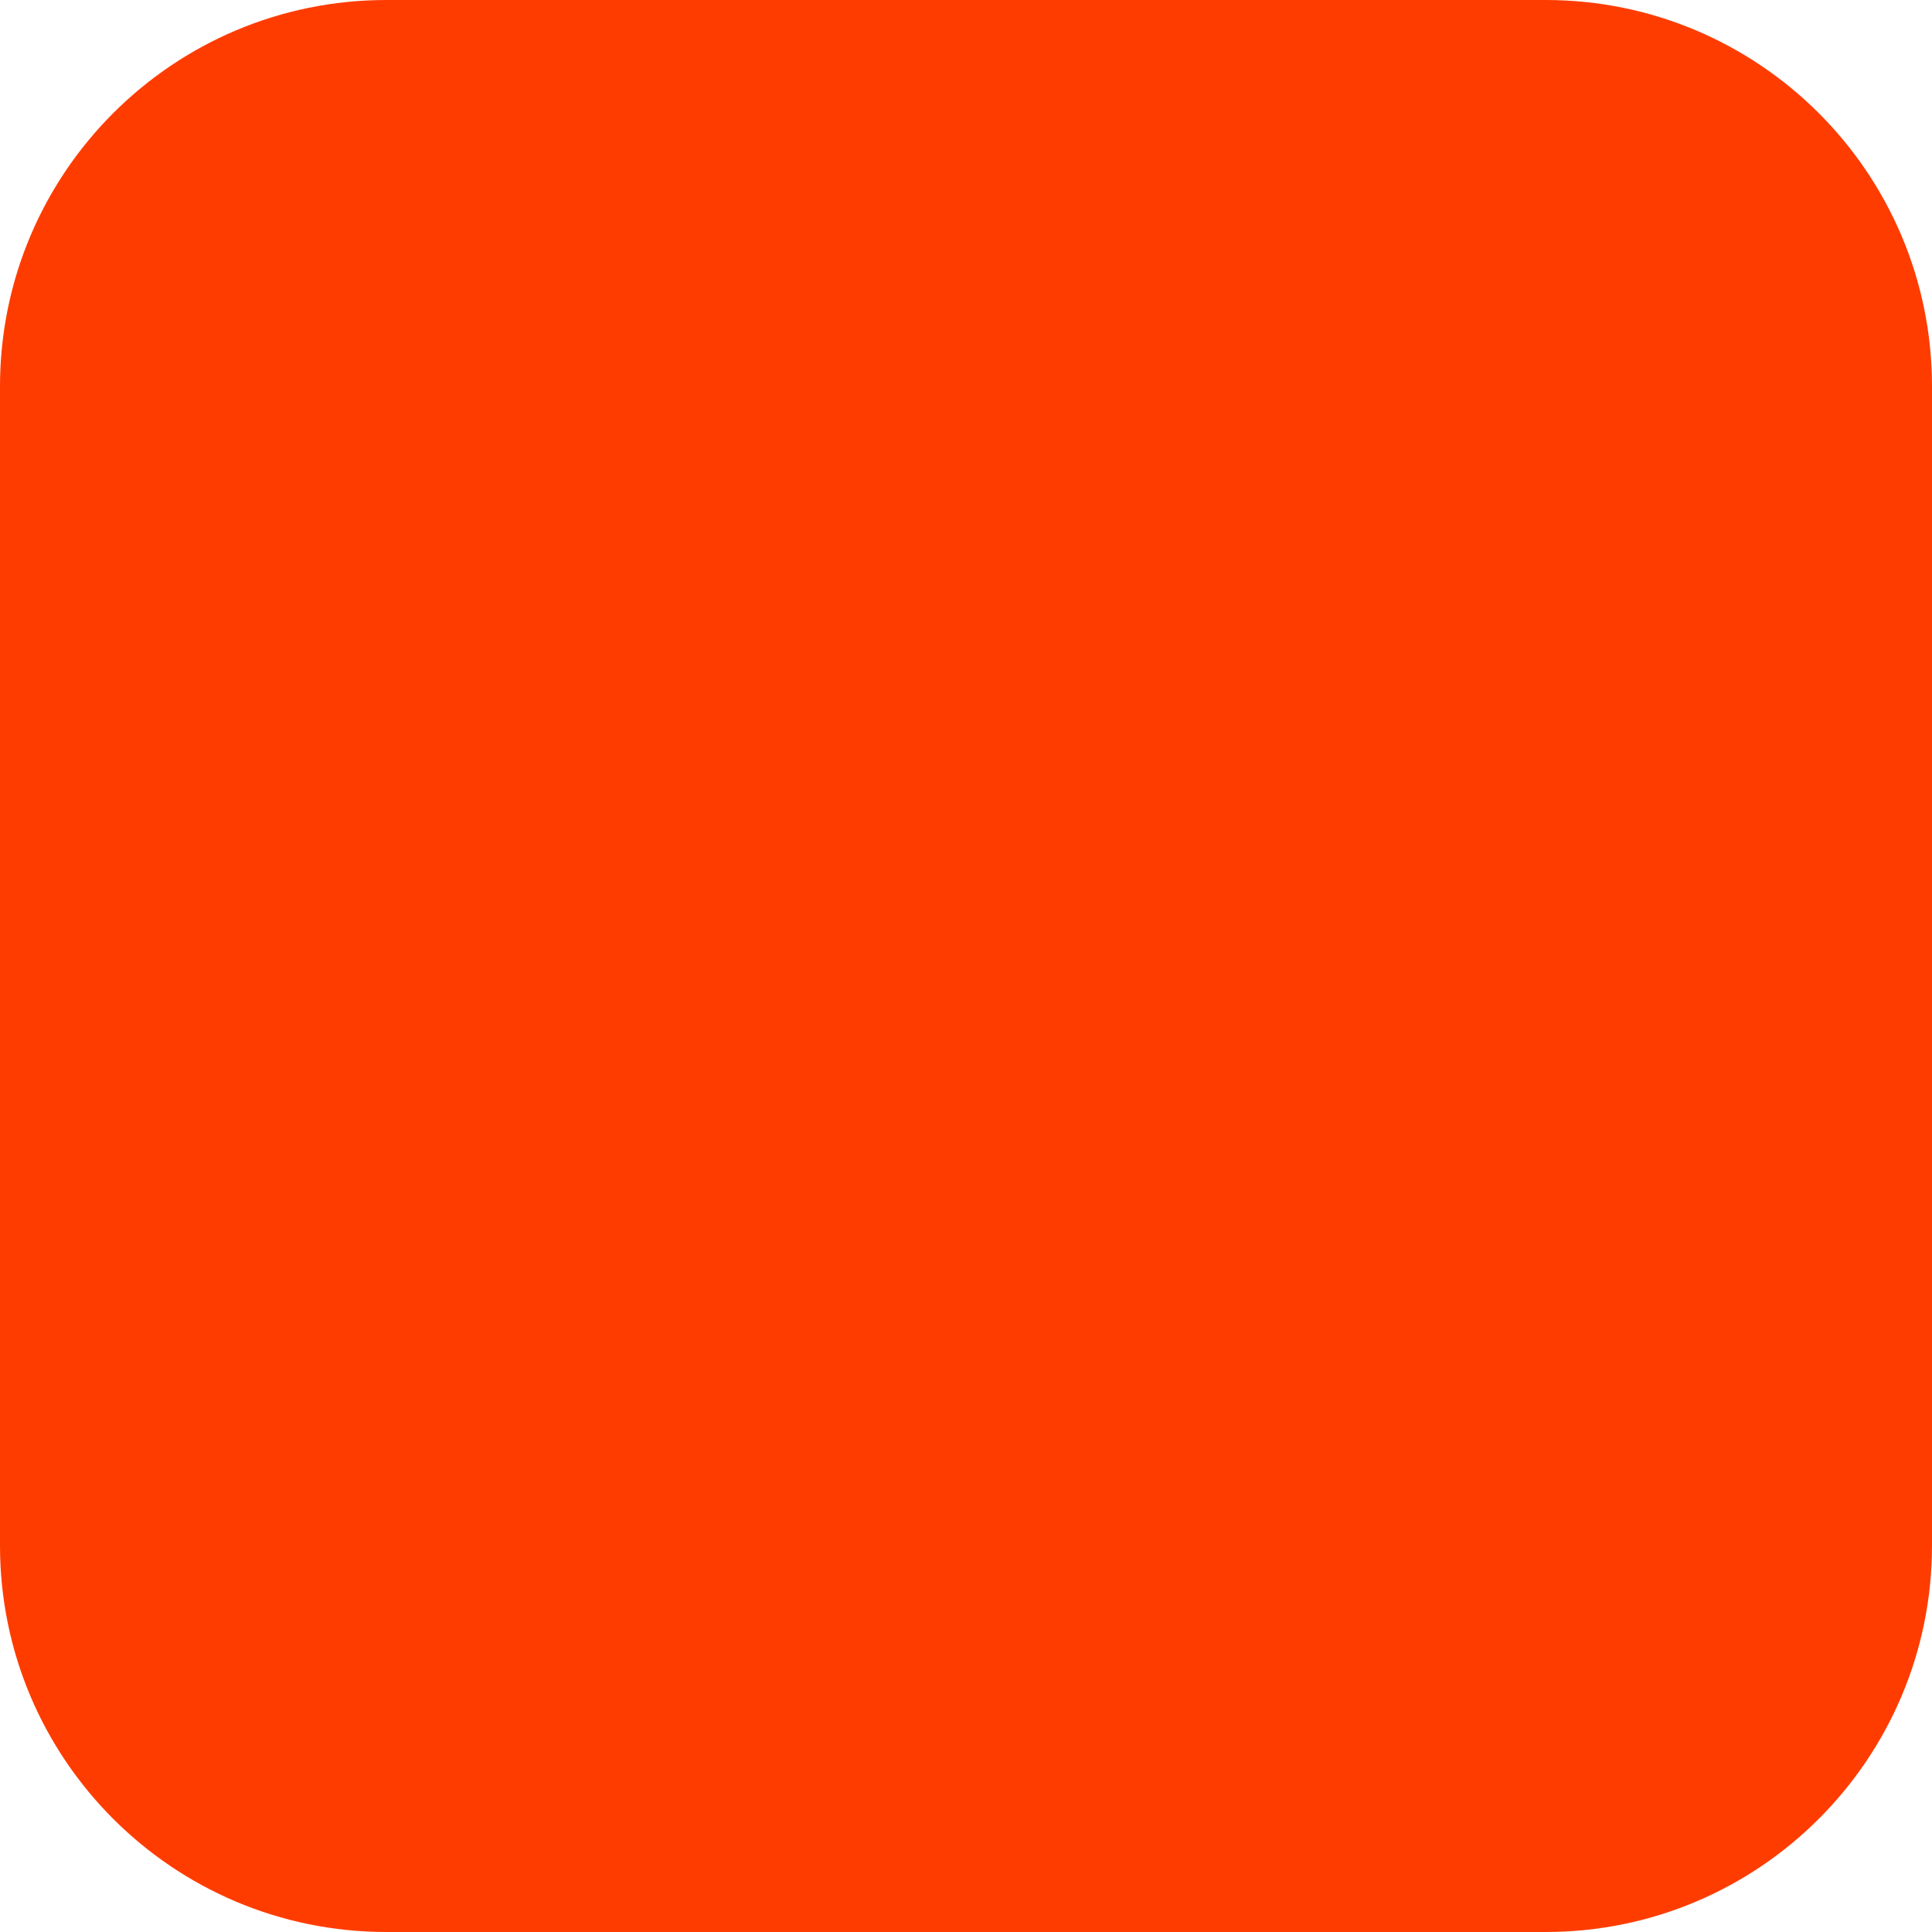
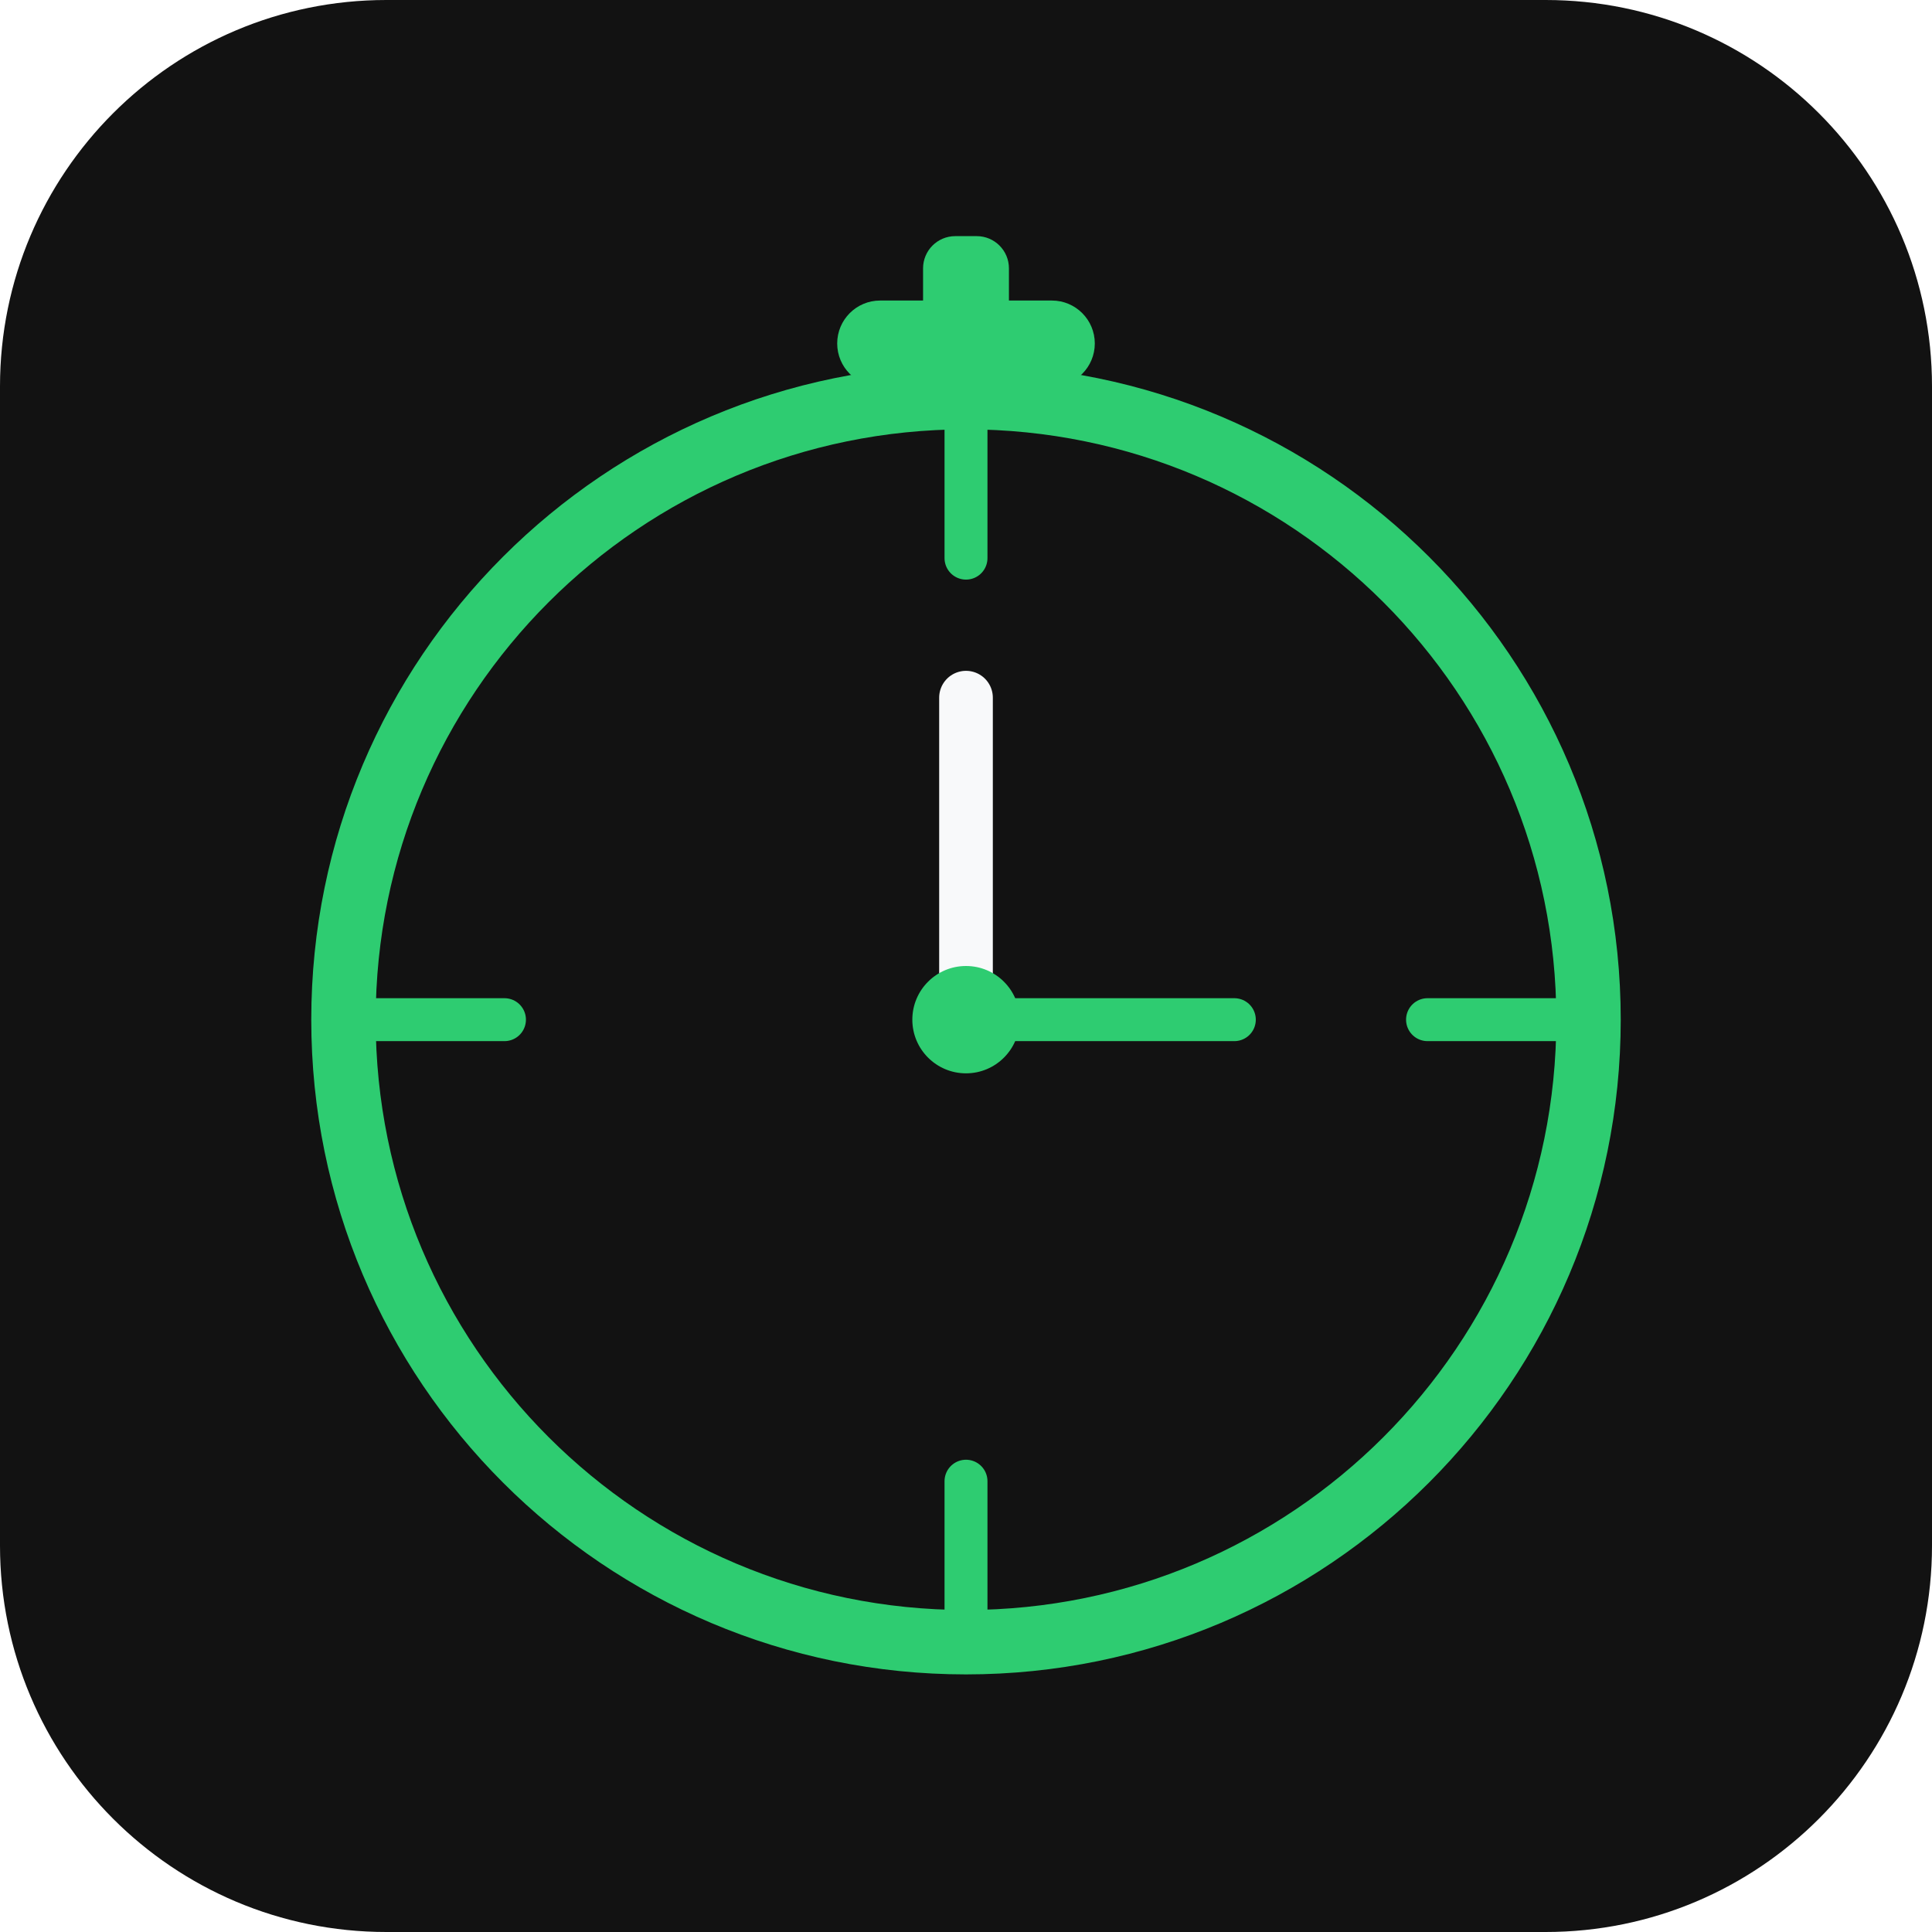
<svg xmlns="http://www.w3.org/2000/svg" width="180" height="180" viewBox="0 0 180 180" fill="none">
-   <rect width="180" height="180" rx="36" fill="#FF3C00" />
+   <rect width="180" height="180" rx="36" fill="#121212" />
+   <circle cx="90" cy="95" r="58" stroke="#2ECC71" stroke-width="6" fill="none" />
+   <line x1="90" y1="40" x2="90" y2="52" stroke="#2ECC71" stroke-width="4" stroke-linecap="round" />
+   <line x1="90" y1="138" x2="90" y2="150" stroke="#2ECC71" stroke-width="4" stroke-linecap="round" />
+   <line x1="35" y1="95" x2="47" y2="95" stroke="#2ECC71" stroke-width="4" stroke-linecap="round" />
+   <line x1="133" y1="95" x2="145" y2="95" stroke="#2ECC71" stroke-width="4" stroke-linecap="round" />
+   <rect x="78" y="28" width="24" height="8" rx="4" fill="#2ECC71" />
+   <rect x="86" y="22" width="8" height="10" rx="3" fill="#2ECC71" />
+   <line x1="90" y1="95" x2="90" y2="65" stroke="#F8F9FA" stroke-width="5" stroke-linecap="round" />
+   <line x1="90" y1="95" x2="115" y2="95" stroke="#2ECC71" stroke-width="4" stroke-linecap="round" />
+   <circle cx="90" cy="95" r="5" fill="#2ECC71" />
</svg>
